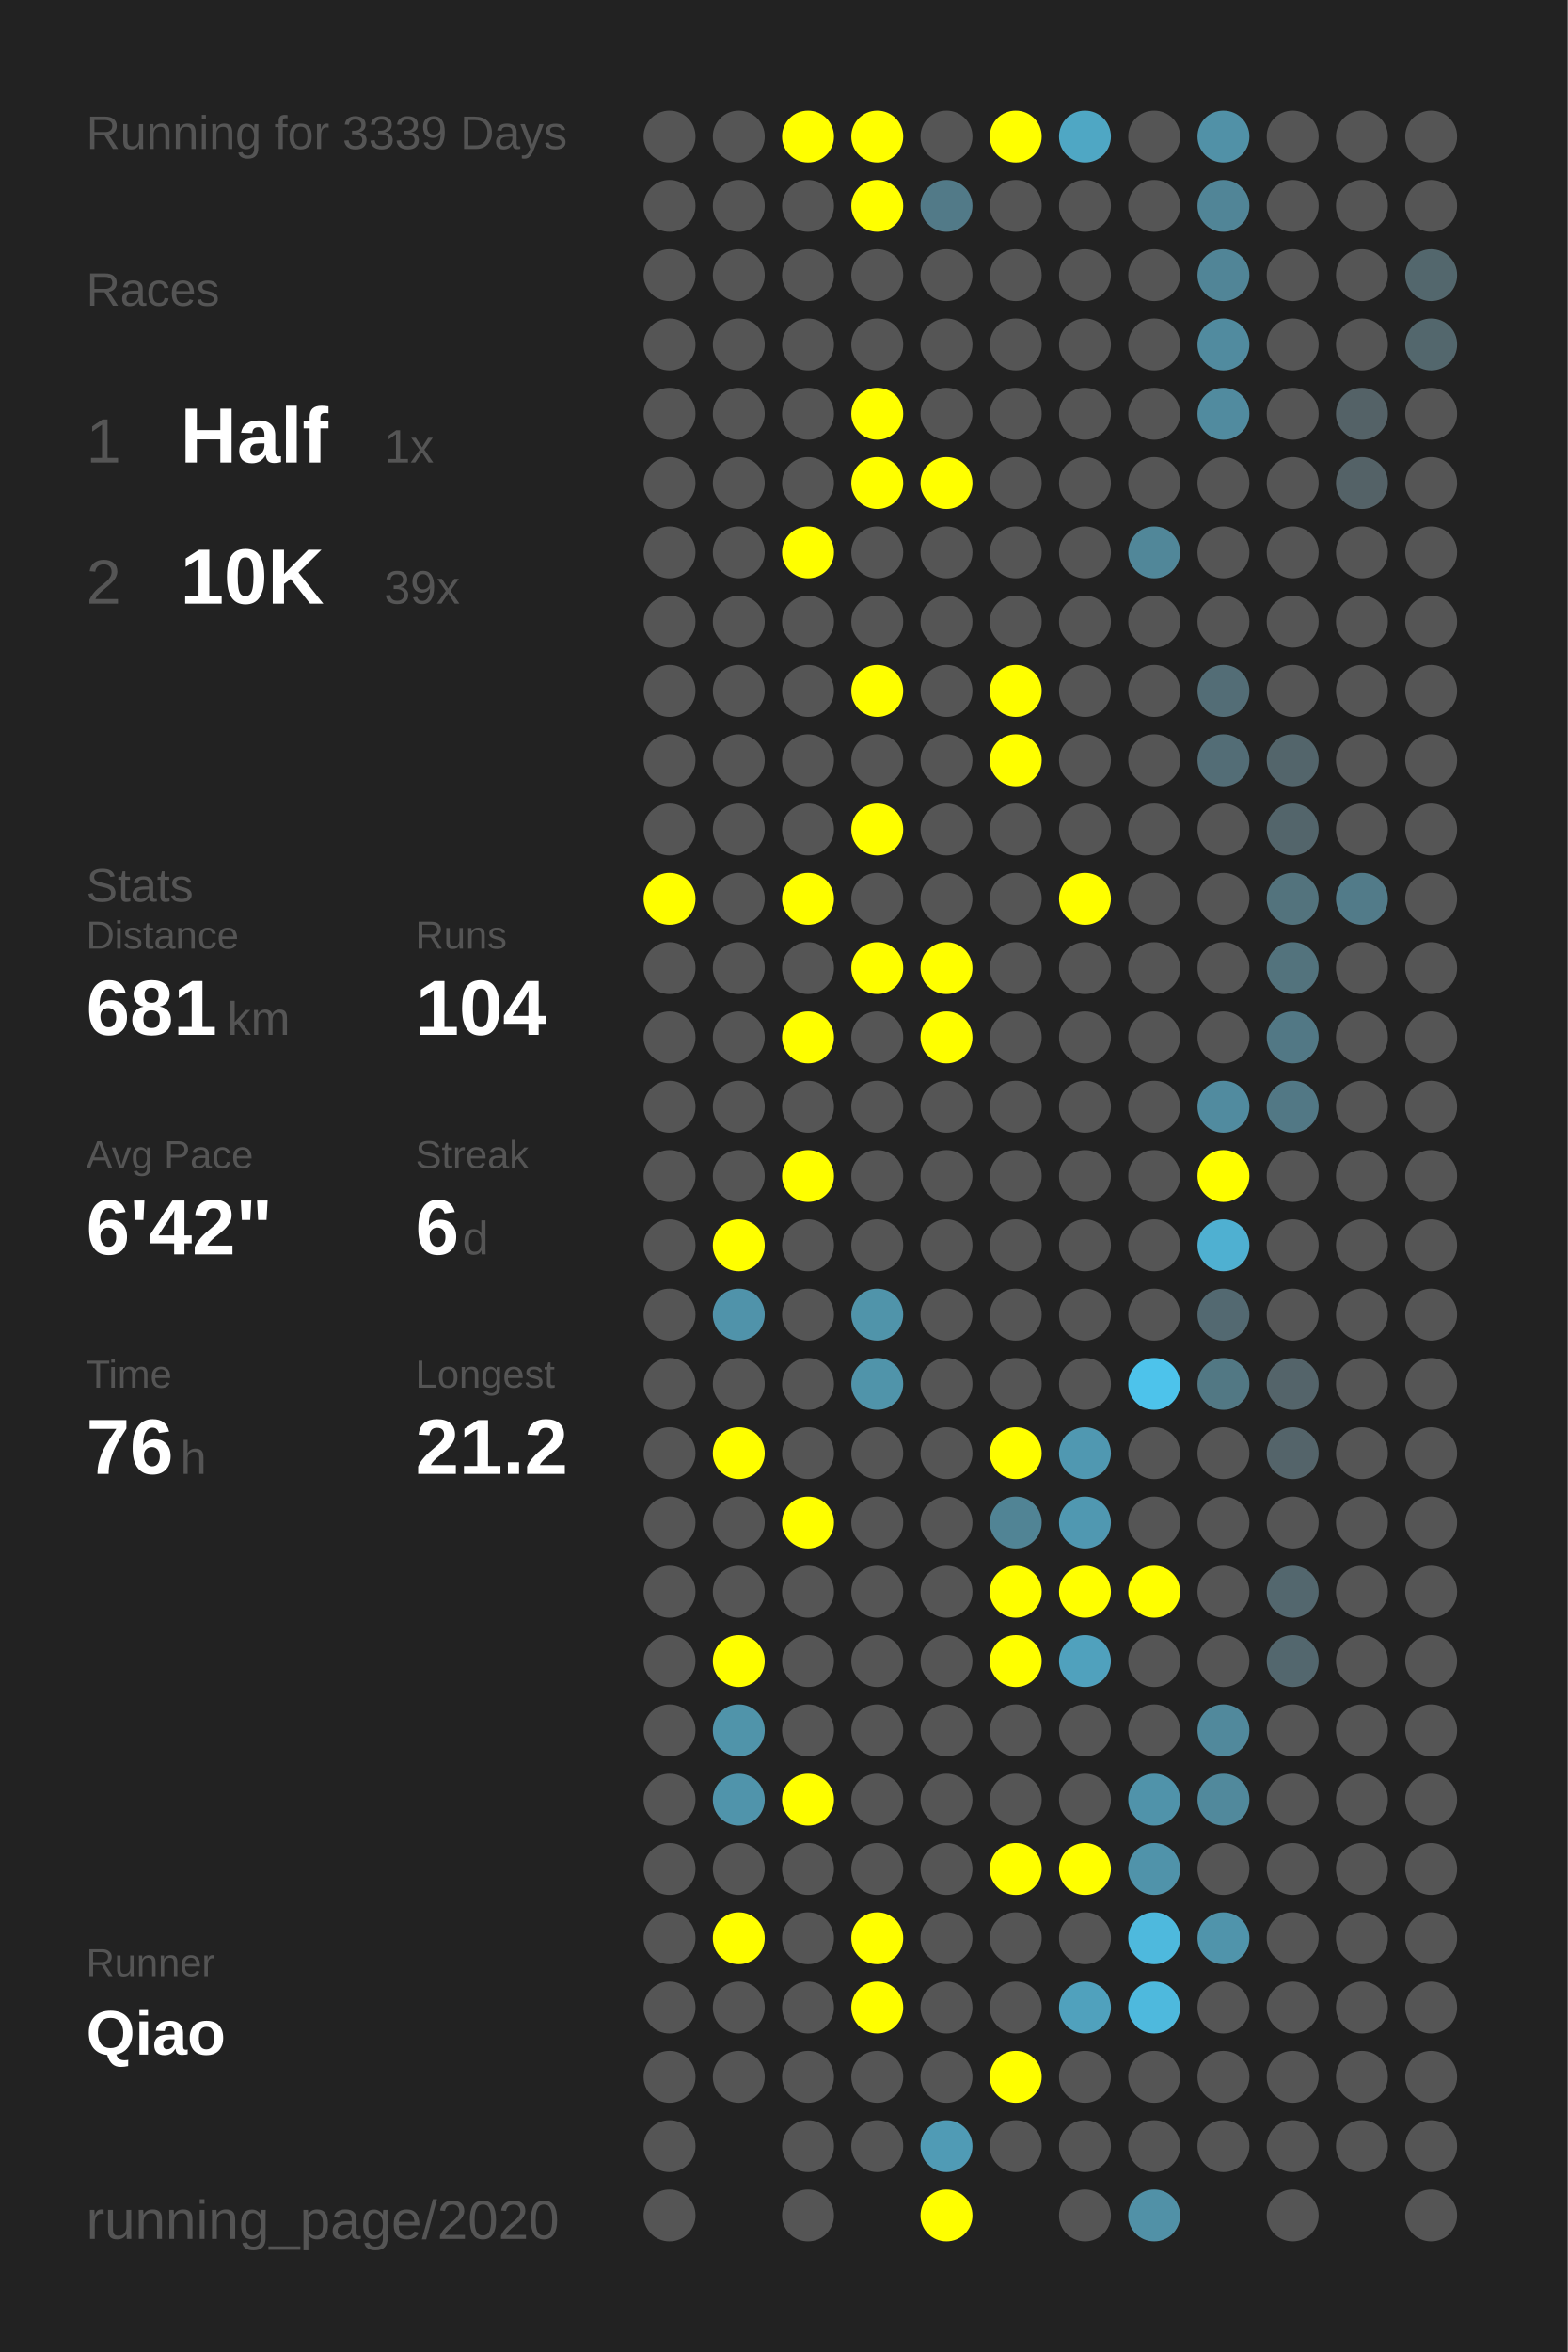
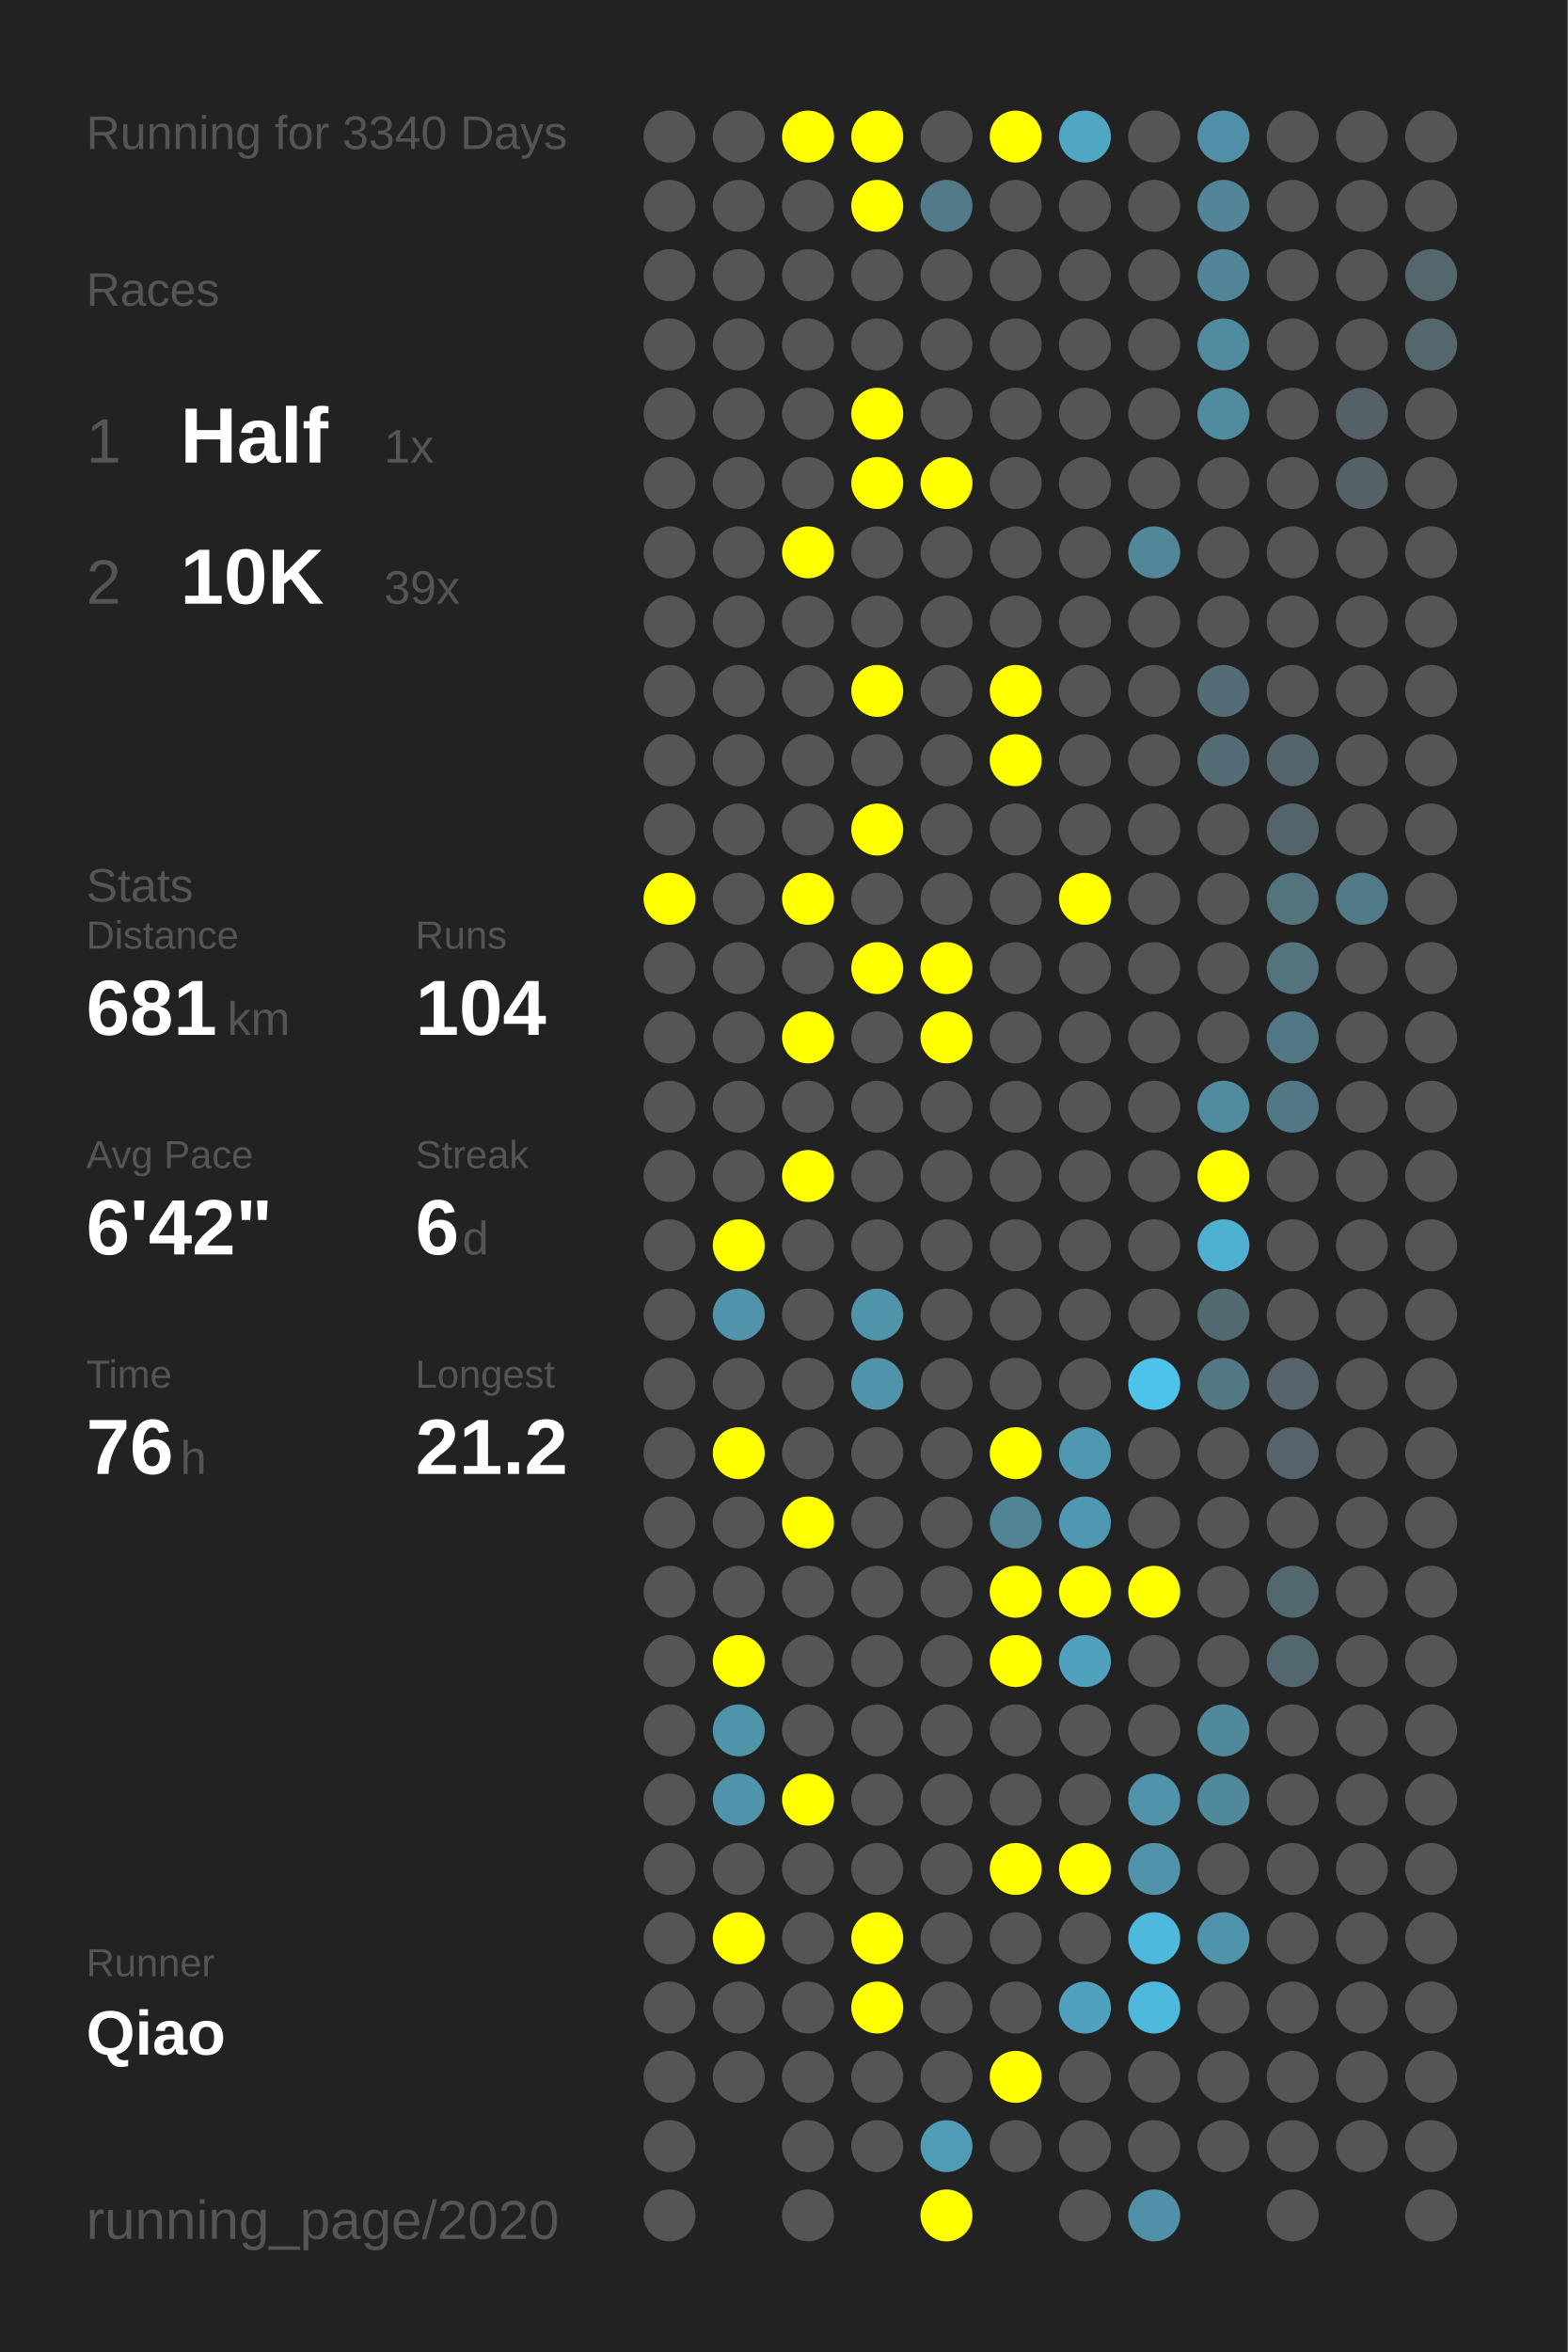
<svg xmlns="http://www.w3.org/2000/svg" baseProfile="full" height="300mm" version="1.1" viewBox="0,0,200,300" width="200mm">
  <defs />
  <rect fill="#222222" height="300" width="200" x="0" y="0" />
-   <text fill="#555555" style="font-size:6px; font-family:Arial;" x="11" y="19">Running for 3339 Days</text>
+   <text fill="#555555" style="font-size:6px; font-family:Arial;" x="11" y="19">Running for 3340 Days</text>
  <text fill="#555555" style="font-size:6px; font-family:Arial;" x="11" y="39">Races</text>
  <text fill="#555555" style="font-size:8px; font-family:Arial;" x="11" y="59">1</text>
  <text fill="#FFFFFF" style="font-size:10px; font-family:Arial; font-weight:bold;" x="23" y="59">Half</text>
  <text fill="#555555" style="font-size:6px; font-family:Arial;" x="49" y="59">1x</text>
  <text fill="#555555" style="font-size:8px; font-family:Arial;" x="11" y="77">2</text>
  <text fill="#FFFFFF" style="font-size:10px; font-family:Arial; font-weight:bold;" x="23" y="77">10K</text>
  <text fill="#555555" style="font-size:6px; font-family:Arial;" x="49" y="77">39x</text>
  <text fill="#555555" style="font-size:6px; font-family:Arial;" x="11" y="115">Stats</text>
  <text fill="#555555" style="font-size:5px; font-family:Arial;" x="11" y="121">Distance</text>
  <text fill="#FFFFFF" style="font-size:10px; font-family:Arial; font-weight:bold;" x="11" y="132">681</text>
  <text fill="#555555" style="font-size:6px; font-family:Arial;" x="29" y="132">km</text>
  <text fill="#555555" style="font-size:5px; font-family:Arial;" x="53" y="121">Runs</text>
  <text fill="#FFFFFF" style="font-size:10px; font-family:Arial; font-weight:bold;" x="53" y="132">104</text>
  <text fill="#555555" style="font-size:5px; font-family:Arial;" x="11" y="149">Avg Pace</text>
  <text fill="#FFFFFF" style="font-size:10px; font-family:Arial; font-weight:bold;" x="11" y="160">6'42"</text>
  <text fill="#555555" style="font-size:5px; font-family:Arial;" x="53" y="149">Streak</text>
  <text fill="#FFFFFF" style="font-size:10px; font-family:Arial; font-weight:bold;" x="53" y="160">6</text>
  <text fill="#555555" style="font-size:6px; font-family:Arial;" x="59" y="160">d</text>
  <text fill="#555555" style="font-size:5px; font-family:Arial;" x="11" y="177">Time</text>
  <text fill="#FFFFFF" style="font-size:10px; font-family:Arial; font-weight:bold;" x="11" y="188">76</text>
  <text fill="#555555" style="font-size:6px; font-family:Arial;" x="23" y="188">h</text>
  <text fill="#555555" style="font-size:5px; font-family:Arial;" x="53" y="177">Longest</text>
  <text fill="#FFFFFF" style="font-size:10px; font-family:Arial; font-weight:bold;" x="53" y="188">21.2</text>
  <text fill="#555555" style="font-size:5px; font-family:Arial;" x="11" y="252.065">Runner</text>
  <text fill="#FFFFFF" style="font-size:8px; font-family:Arial; font-weight:bold;" x="11" y="262.065">Qiao</text>
  <text fill="#555555" style="font-size:7px; font-family:Arial;" x="11" y="285.581">running_page/2020</text>
  <circle cx="85.417" cy="17.419" fill="#555555" r="3.312" />
  <circle cx="85.417" cy="26.258" fill="#555555" r="3.312" />
  <circle cx="85.417" cy="35.097" fill="#555555" r="3.312" />
  <circle cx="85.417" cy="43.935" fill="#555555" r="3.312" />
  <circle cx="85.417" cy="52.774" fill="#555555" r="3.312" />
  <circle cx="85.417" cy="61.613" fill="#555555" r="3.312" />
  <circle cx="85.417" cy="70.452" fill="#555555" r="3.312" />
  <circle cx="85.417" cy="79.29" fill="#555555" r="3.312" />
  <circle cx="85.417" cy="88.129" fill="#555555" r="3.312" />
  <circle cx="85.417" cy="96.968" fill="#555555" r="3.312" />
  <circle cx="85.417" cy="105.806" fill="#555555" r="3.312" />
  <circle cx="85.417" cy="114.645" fill="#FFFF00" r="3.312" />
  <circle cx="85.417" cy="123.484" fill="#555555" r="3.312" />
  <circle cx="85.417" cy="132.323" fill="#555555" r="3.312" />
  <circle cx="85.417" cy="141.161" fill="#555555" r="3.312" />
  <circle cx="85.417" cy="150" fill="#555555" r="3.312" />
  <circle cx="85.417" cy="158.839" fill="#555555" r="3.312" />
  <circle cx="85.417" cy="167.677" fill="#555555" r="3.312" />
  <circle cx="85.417" cy="176.516" fill="#555555" r="3.312" />
  <circle cx="85.417" cy="185.355" fill="#555555" r="3.312" />
  <circle cx="85.417" cy="194.194" fill="#555555" r="3.312" />
  <circle cx="85.417" cy="203.032" fill="#555555" r="3.312" />
  <circle cx="85.417" cy="211.871" fill="#555555" r="3.312" />
  <circle cx="85.417" cy="220.71" fill="#555555" r="3.312" />
  <circle cx="85.417" cy="229.548" fill="#555555" r="3.312" />
  <circle cx="85.417" cy="238.387" fill="#555555" r="3.312" />
  <circle cx="85.417" cy="247.226" fill="#555555" r="3.312" />
  <circle cx="85.417" cy="256.065" fill="#555555" r="3.312" />
  <circle cx="85.417" cy="264.903" fill="#555555" r="3.312" />
  <circle cx="85.417" cy="273.742" fill="#555555" r="3.312" />
  <circle cx="85.417" cy="282.581" fill="#555555" r="3.312" />
  <circle cx="94.25" cy="17.419" fill="#555555" r="3.312" />
  <circle cx="94.25" cy="26.258" fill="#555555" r="3.312" />
  <circle cx="94.25" cy="35.097" fill="#555555" r="3.312" />
  <circle cx="94.25" cy="43.935" fill="#555555" r="3.312" />
  <circle cx="94.25" cy="52.774" fill="#555555" r="3.312" />
  <circle cx="94.25" cy="61.613" fill="#555555" r="3.312" />
  <circle cx="94.25" cy="70.452" fill="#555555" r="3.312" />
  <circle cx="94.25" cy="79.29" fill="#555555" r="3.312" />
  <circle cx="94.25" cy="88.129" fill="#555555" r="3.312" />
  <circle cx="94.25" cy="96.968" fill="#555555" r="3.312" />
  <circle cx="94.25" cy="105.806" fill="#555555" r="3.312" />
  <circle cx="94.25" cy="114.645" fill="#555555" r="3.312" />
  <circle cx="94.25" cy="123.484" fill="#555555" r="3.312" />
  <circle cx="94.25" cy="132.323" fill="#555555" r="3.312" />
  <circle cx="94.25" cy="141.161" fill="#555555" r="3.312" />
  <circle cx="94.25" cy="150" fill="#555555" r="3.312" />
  <circle cx="94.25" cy="158.839" fill="#FFFF00" r="3.312" />
  <circle cx="94.25" cy="167.677" fill="#5093aa" r="3.312" />
  <circle cx="94.25" cy="176.516" fill="#555555" r="3.312" />
  <circle cx="94.25" cy="185.355" fill="#FFFF00" r="3.312" />
  <circle cx="94.25" cy="194.194" fill="#555555" r="3.312" />
  <circle cx="94.25" cy="203.032" fill="#555555" r="3.312" />
  <circle cx="94.25" cy="211.871" fill="#FFFF00" r="3.312" />
  <circle cx="94.25" cy="220.71" fill="#5094aa" r="3.312" />
  <circle cx="94.25" cy="229.548" fill="#5094ab" r="3.312" />
  <circle cx="94.25" cy="238.387" fill="#555555" r="3.312" />
  <circle cx="94.25" cy="247.226" fill="#FFFF00" r="3.312" />
  <circle cx="94.25" cy="256.065" fill="#555555" r="3.312" />
  <circle cx="94.25" cy="264.903" fill="#555555" r="3.312" />
  <circle cx="103.083" cy="17.419" fill="#FFFF00" r="3.312" />
  <circle cx="103.083" cy="26.258" fill="#555555" r="3.312" />
  <circle cx="103.083" cy="35.097" fill="#555555" r="3.312" />
  <circle cx="103.083" cy="43.935" fill="#555555" r="3.312" />
  <circle cx="103.083" cy="52.774" fill="#555555" r="3.312" />
  <circle cx="103.083" cy="61.613" fill="#555555" r="3.312" />
  <circle cx="103.083" cy="70.452" fill="#FFFF00" r="3.312" />
  <circle cx="103.083" cy="79.29" fill="#555555" r="3.312" />
  <circle cx="103.083" cy="88.129" fill="#555555" r="3.312" />
  <circle cx="103.083" cy="96.968" fill="#555555" r="3.312" />
  <circle cx="103.083" cy="105.806" fill="#555555" r="3.312" />
  <circle cx="103.083" cy="114.645" fill="#FFFF00" r="3.312" />
  <circle cx="103.083" cy="123.484" fill="#555555" r="3.312" />
  <circle cx="103.083" cy="132.323" fill="#FFFF00" r="3.312" />
  <circle cx="103.083" cy="141.161" fill="#555555" r="3.312" />
  <circle cx="103.083" cy="150" fill="#FFFF00" r="3.312" />
  <circle cx="103.083" cy="158.839" fill="#555555" r="3.312" />
  <circle cx="103.083" cy="167.677" fill="#555555" r="3.312" />
  <circle cx="103.083" cy="176.516" fill="#555555" r="3.312" />
  <circle cx="103.083" cy="185.355" fill="#555555" r="3.312" />
  <circle cx="103.083" cy="194.194" fill="#FFFF00" r="3.312" />
  <circle cx="103.083" cy="203.032" fill="#555555" r="3.312" />
  <circle cx="103.083" cy="211.871" fill="#555555" r="3.312" />
  <circle cx="103.083" cy="220.71" fill="#555555" r="3.312" />
  <circle cx="103.083" cy="229.548" fill="#FFFF00" r="3.312" />
  <circle cx="103.083" cy="238.387" fill="#555555" r="3.312" />
  <circle cx="103.083" cy="247.226" fill="#555555" r="3.312" />
  <circle cx="103.083" cy="256.065" fill="#555555" r="3.312" />
  <circle cx="103.083" cy="264.903" fill="#555555" r="3.312" />
  <circle cx="103.083" cy="273.742" fill="#555555" r="3.312" />
  <circle cx="103.083" cy="282.581" fill="#555555" r="3.312" />
  <circle cx="111.917" cy="17.419" fill="#FFFF00" r="3.312" />
  <circle cx="111.917" cy="26.258" fill="#FFFF00" r="3.312" />
  <circle cx="111.917" cy="35.097" fill="#555555" r="3.312" />
  <circle cx="111.917" cy="43.935" fill="#555555" r="3.312" />
  <circle cx="111.917" cy="52.774" fill="#FFFF00" r="3.312" />
  <circle cx="111.917" cy="61.613" fill="#FFFF00" r="3.312" />
  <circle cx="111.917" cy="70.452" fill="#555555" r="3.312" />
  <circle cx="111.917" cy="79.29" fill="#555555" r="3.312" />
  <circle cx="111.917" cy="88.129" fill="#FFFF00" r="3.312" />
  <circle cx="111.917" cy="96.968" fill="#555555" r="3.312" />
  <circle cx="111.917" cy="105.806" fill="#FFFF00" r="3.312" />
  <circle cx="111.917" cy="114.645" fill="#555555" r="3.312" />
  <circle cx="111.917" cy="123.484" fill="#FFFF00" r="3.312" />
  <circle cx="111.917" cy="132.323" fill="#555555" r="3.312" />
  <circle cx="111.917" cy="141.161" fill="#555555" r="3.312" />
  <circle cx="111.917" cy="150" fill="#555555" r="3.312" />
  <circle cx="111.917" cy="158.839" fill="#555555" r="3.312" />
  <circle cx="111.917" cy="167.677" fill="#5094aa" r="3.312" />
  <circle cx="111.917" cy="176.516" fill="#5094aa" r="3.312" />
  <circle cx="111.917" cy="185.355" fill="#555555" r="3.312" />
  <circle cx="111.917" cy="194.194" fill="#555555" r="3.312" />
  <circle cx="111.917" cy="203.032" fill="#555555" r="3.312" />
  <circle cx="111.917" cy="211.871" fill="#555555" r="3.312" />
  <circle cx="111.917" cy="220.71" fill="#555555" r="3.312" />
  <circle cx="111.917" cy="229.548" fill="#555555" r="3.312" />
  <circle cx="111.917" cy="238.387" fill="#555555" r="3.312" />
  <circle cx="111.917" cy="247.226" fill="#FFFF00" r="3.312" />
  <circle cx="111.917" cy="256.065" fill="#FFFF00" r="3.312" />
  <circle cx="111.917" cy="264.903" fill="#555555" r="3.312" />
  <circle cx="111.917" cy="273.742" fill="#555555" r="3.312" />
  <circle cx="120.75" cy="17.419" fill="#555555" r="3.312" />
  <circle cx="120.75" cy="26.258" fill="#527a88" r="3.312" />
  <circle cx="120.75" cy="35.097" fill="#555555" r="3.312" />
  <circle cx="120.75" cy="43.935" fill="#555555" r="3.312" />
  <circle cx="120.75" cy="52.774" fill="#555555" r="3.312" />
  <circle cx="120.75" cy="61.613" fill="#FFFF00" r="3.312" />
  <circle cx="120.75" cy="70.452" fill="#555555" r="3.312" />
  <circle cx="120.75" cy="79.29" fill="#555555" r="3.312" />
  <circle cx="120.75" cy="88.129" fill="#555555" r="3.312" />
  <circle cx="120.75" cy="96.968" fill="#555555" r="3.312" />
  <circle cx="120.75" cy="105.806" fill="#555555" r="3.312" />
  <circle cx="120.75" cy="114.645" fill="#555555" r="3.312" />
  <circle cx="120.75" cy="123.484" fill="#FFFF00" r="3.312" />
  <circle cx="120.75" cy="132.323" fill="#FFFF00" r="3.312" />
  <circle cx="120.75" cy="141.161" fill="#555555" r="3.312" />
  <circle cx="120.75" cy="150" fill="#555555" r="3.312" />
  <circle cx="120.75" cy="158.839" fill="#555555" r="3.312" />
  <circle cx="120.75" cy="167.677" fill="#555555" r="3.312" />
  <circle cx="120.75" cy="176.516" fill="#555555" r="3.312" />
  <circle cx="120.75" cy="185.355" fill="#555555" r="3.312" />
  <circle cx="120.75" cy="194.194" fill="#555555" r="3.312" />
  <circle cx="120.75" cy="203.032" fill="#555555" r="3.312" />
  <circle cx="120.75" cy="211.871" fill="#555555" r="3.312" />
  <circle cx="120.75" cy="220.71" fill="#555555" r="3.312" />
  <circle cx="120.75" cy="229.548" fill="#555555" r="3.312" />
  <circle cx="120.75" cy="238.387" fill="#555555" r="3.312" />
  <circle cx="120.75" cy="247.226" fill="#555555" r="3.312" />
  <circle cx="120.75" cy="256.065" fill="#555555" r="3.312" />
  <circle cx="120.75" cy="264.903" fill="#555555" r="3.312" />
  <circle cx="120.75" cy="273.742" fill="#509bb5" r="3.312" />
  <circle cx="120.75" cy="282.581" fill="#FFFF00" r="3.312" />
  <circle cx="129.583" cy="17.419" fill="#FFFF00" r="3.312" />
  <circle cx="129.583" cy="26.258" fill="#555555" r="3.312" />
  <circle cx="129.583" cy="35.097" fill="#555555" r="3.312" />
  <circle cx="129.583" cy="43.935" fill="#555555" r="3.312" />
  <circle cx="129.583" cy="52.774" fill="#555555" r="3.312" />
  <circle cx="129.583" cy="61.613" fill="#555555" r="3.312" />
  <circle cx="129.583" cy="70.452" fill="#555555" r="3.312" />
  <circle cx="129.583" cy="79.29" fill="#555555" r="3.312" />
  <circle cx="129.583" cy="88.129" fill="#FFFF00" r="3.312" />
  <circle cx="129.583" cy="96.968" fill="#FFFF00" r="3.312" />
  <circle cx="129.583" cy="105.806" fill="#555555" r="3.312" />
  <circle cx="129.583" cy="114.645" fill="#555555" r="3.312" />
  <circle cx="129.583" cy="123.484" fill="#555555" r="3.312" />
  <circle cx="129.583" cy="132.323" fill="#555555" r="3.312" />
  <circle cx="129.583" cy="141.161" fill="#555555" r="3.312" />
  <circle cx="129.583" cy="150" fill="#555555" r="3.312" />
  <circle cx="129.583" cy="158.839" fill="#555555" r="3.312" />
  <circle cx="129.583" cy="167.677" fill="#555555" r="3.312" />
  <circle cx="129.583" cy="176.516" fill="#555555" r="3.312" />
  <circle cx="129.583" cy="185.355" fill="#FFFF00" r="3.312" />
  <circle cx="129.583" cy="194.194" fill="#518495" r="3.312" />
  <circle cx="129.583" cy="203.032" fill="#FFFF00" r="3.312" />
  <circle cx="129.583" cy="211.871" fill="#FFFF00" r="3.312" />
  <circle cx="129.583" cy="220.71" fill="#555555" r="3.312" />
  <circle cx="129.583" cy="229.548" fill="#555555" r="3.312" />
  <circle cx="129.583" cy="238.387" fill="#FFFF00" r="3.312" />
  <circle cx="129.583" cy="247.226" fill="#555555" r="3.312" />
  <circle cx="129.583" cy="256.065" fill="#555555" r="3.312" />
  <circle cx="129.583" cy="264.903" fill="#FFFF00" r="3.312" />
  <circle cx="129.583" cy="273.742" fill="#555555" r="3.312" />
  <circle cx="138.417" cy="17.419" fill="#4fa7c4" r="3.312" />
  <circle cx="138.417" cy="26.258" fill="#555555" r="3.312" />
  <circle cx="138.417" cy="35.097" fill="#555555" r="3.312" />
  <circle cx="138.417" cy="43.935" fill="#555555" r="3.312" />
  <circle cx="138.417" cy="52.774" fill="#555555" r="3.312" />
  <circle cx="138.417" cy="61.613" fill="#555555" r="3.312" />
  <circle cx="138.417" cy="70.452" fill="#555555" r="3.312" />
  <circle cx="138.417" cy="79.29" fill="#555555" r="3.312" />
  <circle cx="138.417" cy="88.129" fill="#555555" r="3.312" />
  <circle cx="138.417" cy="96.968" fill="#555555" r="3.312" />
  <circle cx="138.417" cy="105.806" fill="#555555" r="3.312" />
  <circle cx="138.417" cy="114.645" fill="#FFFF00" r="3.312" />
  <circle cx="138.417" cy="123.484" fill="#555555" r="3.312" />
  <circle cx="138.417" cy="132.323" fill="#555555" r="3.312" />
  <circle cx="138.417" cy="141.161" fill="#555555" r="3.312" />
  <circle cx="138.417" cy="150" fill="#555555" r="3.312" />
  <circle cx="138.417" cy="158.839" fill="#555555" r="3.312" />
  <circle cx="138.417" cy="167.677" fill="#555555" r="3.312" />
  <circle cx="138.417" cy="176.516" fill="#555555" r="3.312" />
  <circle cx="138.417" cy="185.355" fill="#5098b1" r="3.312" />
  <circle cx="138.417" cy="194.194" fill="#5098b1" r="3.312" />
  <circle cx="138.417" cy="203.032" fill="#FFFF00" r="3.312" />
  <circle cx="138.417" cy="211.871" fill="#50a1bd" r="3.312" />
  <circle cx="138.417" cy="220.71" fill="#555555" r="3.312" />
  <circle cx="138.417" cy="229.548" fill="#555555" r="3.312" />
  <circle cx="138.417" cy="238.387" fill="#FFFF00" r="3.312" />
  <circle cx="138.417" cy="247.226" fill="#555555" r="3.312" />
  <circle cx="138.417" cy="256.065" fill="#50a1bd" r="3.312" />
  <circle cx="138.417" cy="264.903" fill="#555555" r="3.312" />
  <circle cx="138.417" cy="273.742" fill="#555555" r="3.312" />
  <circle cx="138.417" cy="282.581" fill="#555555" r="3.312" />
  <circle cx="147.25" cy="17.419" fill="#555555" r="3.312" />
  <circle cx="147.25" cy="26.258" fill="#555555" r="3.312" />
  <circle cx="147.25" cy="35.097" fill="#555555" r="3.312" />
  <circle cx="147.25" cy="43.935" fill="#555555" r="3.312" />
  <circle cx="147.25" cy="52.774" fill="#555555" r="3.312" />
  <circle cx="147.25" cy="61.613" fill="#555555" r="3.312" />
  <circle cx="147.25" cy="70.452" fill="#518799" r="3.312" />
  <circle cx="147.25" cy="79.29" fill="#555555" r="3.312" />
  <circle cx="147.25" cy="88.129" fill="#555555" r="3.312" />
  <circle cx="147.25" cy="96.968" fill="#555555" r="3.312" />
  <circle cx="147.25" cy="105.806" fill="#555555" r="3.312" />
  <circle cx="147.25" cy="114.645" fill="#555555" r="3.312" />
  <circle cx="147.25" cy="123.484" fill="#555555" r="3.312" />
  <circle cx="147.25" cy="132.323" fill="#555555" r="3.312" />
  <circle cx="147.25" cy="141.161" fill="#555555" r="3.312" />
  <circle cx="147.25" cy="150" fill="#555555" r="3.312" />
  <circle cx="147.25" cy="158.839" fill="#555555" r="3.312" />
  <circle cx="147.25" cy="167.677" fill="#555555" r="3.312" />
  <circle cx="147.25" cy="176.516" fill="#4dc3eb" r="3.312" />
  <circle cx="147.25" cy="185.355" fill="#555555" r="3.312" />
  <circle cx="147.25" cy="194.194" fill="#555555" r="3.312" />
  <circle cx="147.25" cy="203.032" fill="#FFFF00" r="3.312" />
  <circle cx="147.25" cy="211.871" fill="#555555" r="3.312" />
  <circle cx="147.25" cy="220.71" fill="#555555" r="3.312" />
  <circle cx="147.25" cy="229.548" fill="#5093aa" r="3.312" />
  <circle cx="147.25" cy="238.387" fill="#5093aa" r="3.312" />
  <circle cx="147.25" cy="247.226" fill="#4eb9dd" r="3.312" />
  <circle cx="147.25" cy="256.065" fill="#4eb9dd" r="3.312" />
  <circle cx="147.25" cy="264.903" fill="#555555" r="3.312" />
  <circle cx="147.25" cy="273.742" fill="#555555" r="3.312" />
  <circle cx="147.25" cy="282.581" fill="#5191a7" r="3.312" />
  <circle cx="156.083" cy="17.419" fill="#5191a7" r="3.312" />
  <circle cx="156.083" cy="26.258" fill="#518597" r="3.312" />
  <circle cx="156.083" cy="35.097" fill="#518597" r="3.312" />
  <circle cx="156.083" cy="43.935" fill="#518b9f" r="3.312" />
  <circle cx="156.083" cy="52.774" fill="#518b9f" r="3.312" />
  <circle cx="156.083" cy="61.613" fill="#555555" r="3.312" />
  <circle cx="156.083" cy="70.452" fill="#555555" r="3.312" />
  <circle cx="156.083" cy="79.29" fill="#555555" r="3.312" />
  <circle cx="156.083" cy="88.129" fill="#536d76" r="3.312" />
  <circle cx="156.083" cy="96.968" fill="#536d76" r="3.312" />
  <circle cx="156.083" cy="105.806" fill="#555555" r="3.312" />
  <circle cx="156.083" cy="114.645" fill="#555555" r="3.312" />
  <circle cx="156.083" cy="123.484" fill="#555555" r="3.312" />
  <circle cx="156.083" cy="132.323" fill="#555555" r="3.312" />
  <circle cx="156.083" cy="141.161" fill="#518b9f" r="3.312" />
  <circle cx="156.083" cy="150" fill="#FFFF00" r="3.312" />
  <circle cx="156.083" cy="158.839" fill="#4fb0d1" r="3.312" />
  <circle cx="156.083" cy="167.677" fill="#536971" r="3.312" />
  <circle cx="156.083" cy="176.516" fill="#527884" r="3.312" />
  <circle cx="156.083" cy="185.355" fill="#555555" r="3.312" />
  <circle cx="156.083" cy="194.194" fill="#555555" r="3.312" />
  <circle cx="156.083" cy="203.032" fill="#555555" r="3.312" />
  <circle cx="156.083" cy="211.871" fill="#555555" r="3.312" />
  <circle cx="156.083" cy="220.71" fill="#51899c" r="3.312" />
  <circle cx="156.083" cy="229.548" fill="#51899c" r="3.312" />
  <circle cx="156.083" cy="238.387" fill="#555555" r="3.312" />
  <circle cx="156.083" cy="247.226" fill="#5094ab" r="3.312" />
  <circle cx="156.083" cy="256.065" fill="#555555" r="3.312" />
  <circle cx="156.083" cy="264.903" fill="#555555" r="3.312" />
  <circle cx="156.083" cy="273.742" fill="#555555" r="3.312" />
  <circle cx="164.917" cy="17.419" fill="#555555" r="3.312" />
  <circle cx="164.917" cy="26.258" fill="#555555" r="3.312" />
  <circle cx="164.917" cy="35.097" fill="#555555" r="3.312" />
  <circle cx="164.917" cy="43.935" fill="#555555" r="3.312" />
  <circle cx="164.917" cy="52.774" fill="#555555" r="3.312" />
  <circle cx="164.917" cy="61.613" fill="#555555" r="3.312" />
  <circle cx="164.917" cy="70.452" fill="#555555" r="3.312" />
  <circle cx="164.917" cy="79.29" fill="#555555" r="3.312" />
  <circle cx="164.917" cy="88.129" fill="#555555" r="3.312" />
  <circle cx="164.917" cy="96.968" fill="#53656b" r="3.312" />
  <circle cx="164.917" cy="105.806" fill="#53656b" r="3.312" />
  <circle cx="164.917" cy="114.645" fill="#53737d" r="3.312" />
  <circle cx="164.917" cy="123.484" fill="#53737d" r="3.312" />
  <circle cx="164.917" cy="132.323" fill="#527885" r="3.312" />
  <circle cx="164.917" cy="141.161" fill="#527885" r="3.312" />
  <circle cx="164.917" cy="150" fill="#555555" r="3.312" />
  <circle cx="164.917" cy="158.839" fill="#555555" r="3.312" />
  <circle cx="164.917" cy="167.677" fill="#555555" r="3.312" />
  <circle cx="164.917" cy="176.516" fill="#54646a" r="3.312" />
  <circle cx="164.917" cy="185.355" fill="#54646a" r="3.312" />
  <circle cx="164.917" cy="194.194" fill="#555555" r="3.312" />
  <circle cx="164.917" cy="203.032" fill="#53676e" r="3.312" />
  <circle cx="164.917" cy="211.871" fill="#53676e" r="3.312" />
  <circle cx="164.917" cy="220.71" fill="#555555" r="3.312" />
  <circle cx="164.917" cy="229.548" fill="#555555" r="3.312" />
  <circle cx="164.917" cy="238.387" fill="#555555" r="3.312" />
  <circle cx="164.917" cy="247.226" fill="#555555" r="3.312" />
  <circle cx="164.917" cy="256.065" fill="#555555" r="3.312" />
  <circle cx="164.917" cy="264.903" fill="#555555" r="3.312" />
  <circle cx="164.917" cy="273.742" fill="#555555" r="3.312" />
  <circle cx="164.917" cy="282.581" fill="#555555" r="3.312" />
  <circle cx="173.75" cy="17.419" fill="#555555" r="3.312" />
  <circle cx="173.75" cy="26.258" fill="#555555" r="3.312" />
  <circle cx="173.75" cy="35.097" fill="#555555" r="3.312" />
  <circle cx="173.75" cy="43.935" fill="#555555" r="3.312" />
  <circle cx="173.75" cy="52.774" fill="#546267" r="3.312" />
  <circle cx="173.75" cy="61.613" fill="#546267" r="3.312" />
  <circle cx="173.75" cy="70.452" fill="#555555" r="3.312" />
  <circle cx="173.75" cy="79.29" fill="#555555" r="3.312" />
  <circle cx="173.75" cy="88.129" fill="#555555" r="3.312" />
  <circle cx="173.75" cy="96.968" fill="#555555" r="3.312" />
  <circle cx="173.75" cy="105.806" fill="#555555" r="3.312" />
  <circle cx="173.75" cy="114.645" fill="#527b89" r="3.312" />
  <circle cx="173.75" cy="123.484" fill="#555555" r="3.312" />
  <circle cx="173.75" cy="132.323" fill="#555555" r="3.312" />
  <circle cx="173.75" cy="141.161" fill="#555555" r="3.312" />
  <circle cx="173.75" cy="150" fill="#555555" r="3.312" />
  <circle cx="173.75" cy="158.839" fill="#555555" r="3.312" />
  <circle cx="173.75" cy="167.677" fill="#555555" r="3.312" />
  <circle cx="173.75" cy="176.516" fill="#555555" r="3.312" />
  <circle cx="173.75" cy="185.355" fill="#555555" r="3.312" />
  <circle cx="173.75" cy="194.194" fill="#555555" r="3.312" />
  <circle cx="173.75" cy="203.032" fill="#555555" r="3.312" />
  <circle cx="173.75" cy="211.871" fill="#555555" r="3.312" />
  <circle cx="173.75" cy="220.71" fill="#555555" r="3.312" />
  <circle cx="173.75" cy="229.548" fill="#555555" r="3.312" />
  <circle cx="173.75" cy="238.387" fill="#555555" r="3.312" />
  <circle cx="173.75" cy="247.226" fill="#555555" r="3.312" />
  <circle cx="173.75" cy="256.065" fill="#555555" r="3.312" />
  <circle cx="173.75" cy="264.903" fill="#555555" r="3.312" />
  <circle cx="173.75" cy="273.742" fill="#555555" r="3.312" />
  <circle cx="182.583" cy="17.419" fill="#555555" r="3.312" />
  <circle cx="182.583" cy="26.258" fill="#555555" r="3.312" />
  <circle cx="182.583" cy="35.097" fill="#53676d" r="3.312" />
  <circle cx="182.583" cy="43.935" fill="#53676d" r="3.312" />
  <circle cx="182.583" cy="52.774" fill="#555555" r="3.312" />
  <circle cx="182.583" cy="61.613" fill="#555555" r="3.312" />
  <circle cx="182.583" cy="70.452" fill="#555555" r="3.312" />
  <circle cx="182.583" cy="79.29" fill="#555555" r="3.312" />
  <circle cx="182.583" cy="88.129" fill="#555555" r="3.312" />
  <circle cx="182.583" cy="96.968" fill="#555555" r="3.312" />
  <circle cx="182.583" cy="105.806" fill="#555555" r="3.312" />
  <circle cx="182.583" cy="114.645" fill="#555555" r="3.312" />
  <circle cx="182.583" cy="123.484" fill="#555555" r="3.312" />
  <circle cx="182.583" cy="132.323" fill="#555555" r="3.312" />
  <circle cx="182.583" cy="141.161" fill="#555555" r="3.312" />
  <circle cx="182.583" cy="150" fill="#555555" r="3.312" />
  <circle cx="182.583" cy="158.839" fill="#555555" r="3.312" />
  <circle cx="182.583" cy="167.677" fill="#555555" r="3.312" />
  <circle cx="182.583" cy="176.516" fill="#555555" r="3.312" />
  <circle cx="182.583" cy="185.355" fill="#555555" r="3.312" />
  <circle cx="182.583" cy="194.194" fill="#555555" r="3.312" />
  <circle cx="182.583" cy="203.032" fill="#555555" r="3.312" />
  <circle cx="182.583" cy="211.871" fill="#555555" r="3.312" />
  <circle cx="182.583" cy="220.71" fill="#555555" r="3.312" />
  <circle cx="182.583" cy="229.548" fill="#555555" r="3.312" />
  <circle cx="182.583" cy="238.387" fill="#555555" r="3.312" />
  <circle cx="182.583" cy="247.226" fill="#555555" r="3.312" />
  <circle cx="182.583" cy="256.065" fill="#555555" r="3.312" />
  <circle cx="182.583" cy="264.903" fill="#555555" r="3.312" />
  <circle cx="182.583" cy="273.742" fill="#555555" r="3.312" />
  <circle cx="182.583" cy="282.581" fill="#555555" r="3.312" />
</svg>
